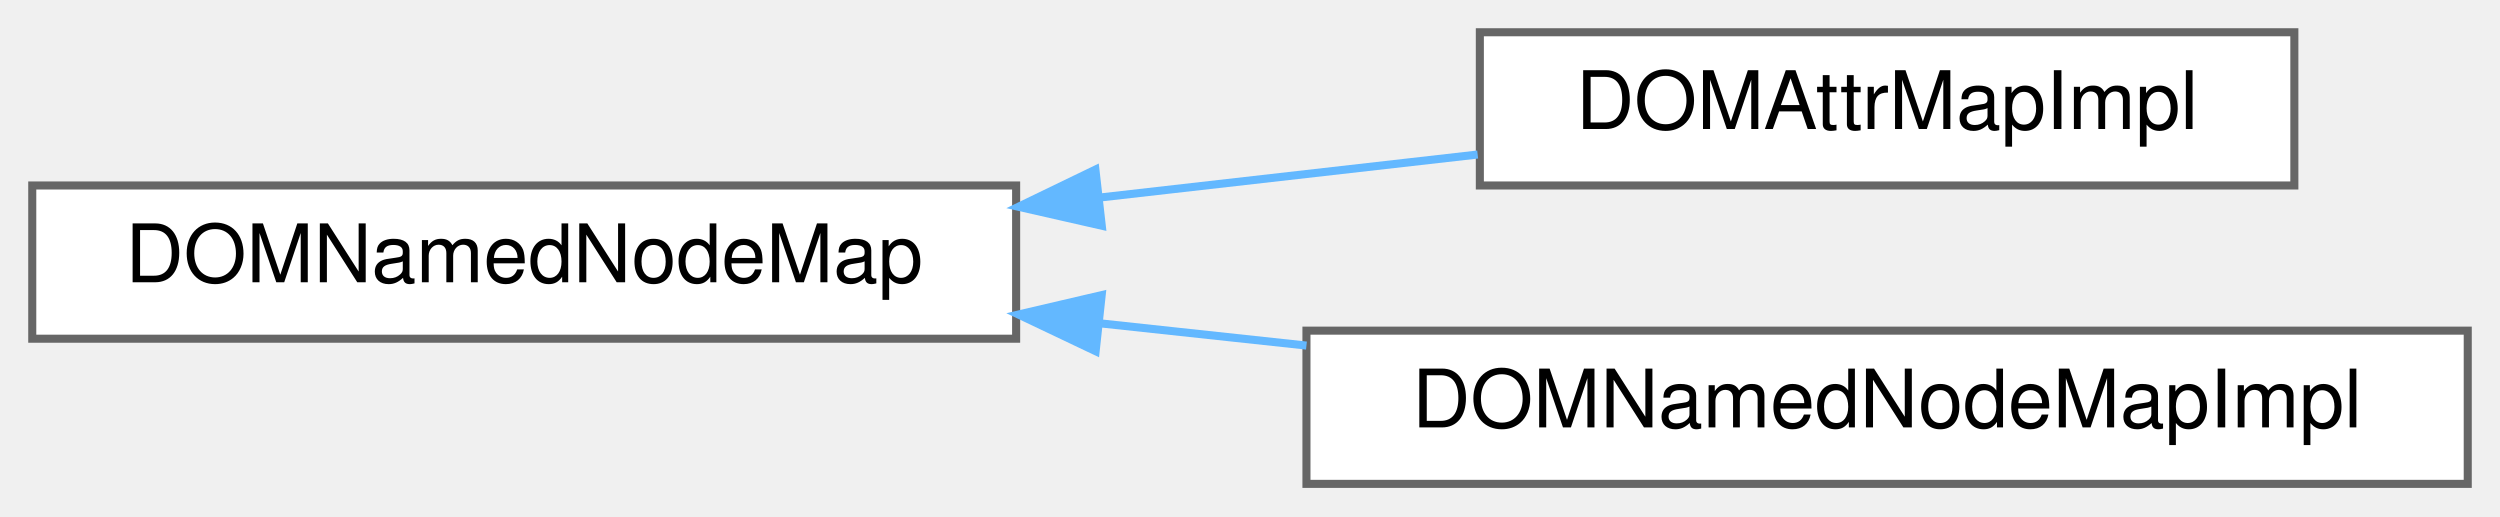
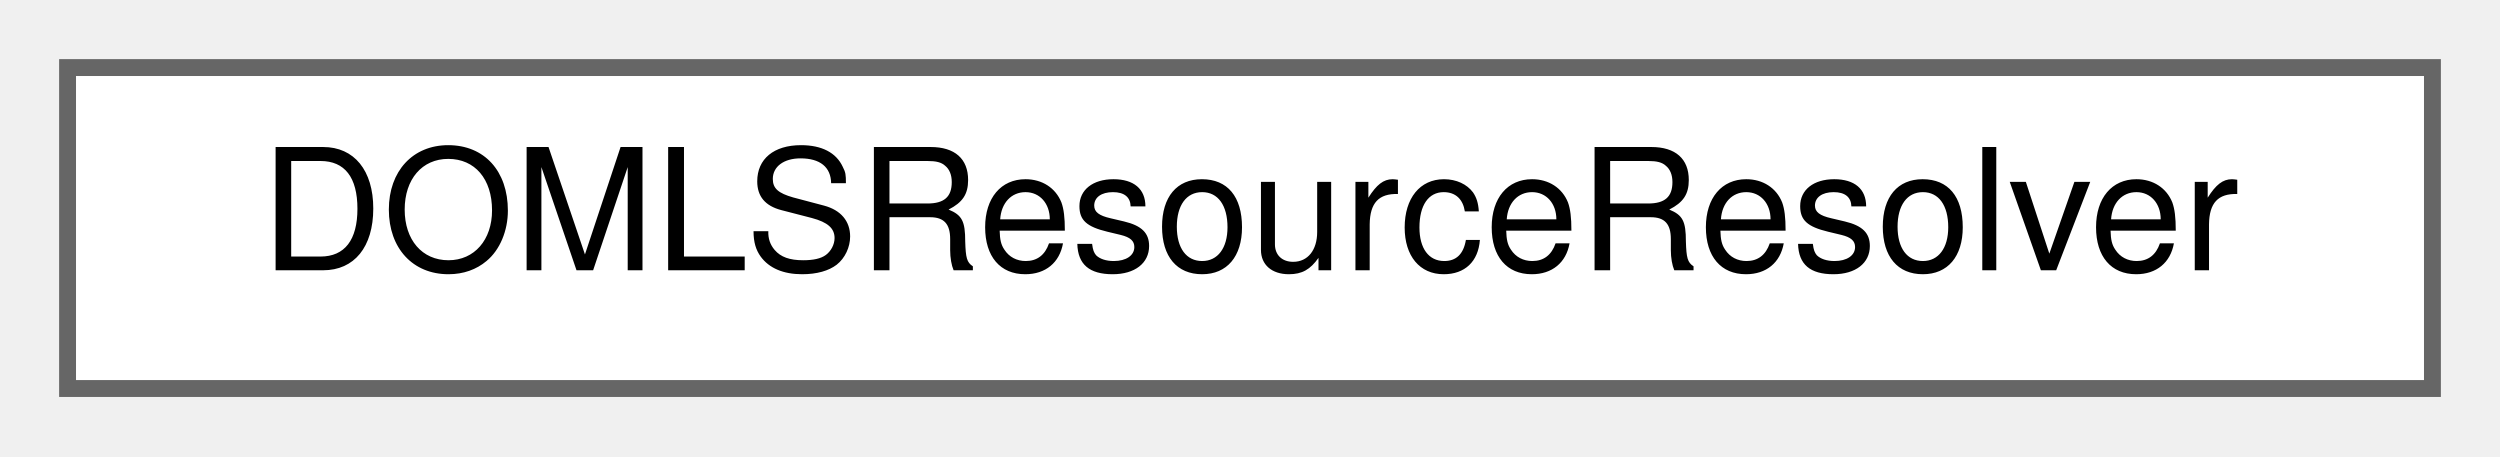
- <svg xmlns="http://www.w3.org/2000/svg" xmlns:xlink="http://www.w3.org/1999/xlink" width="310pt" height="64pt" viewBox="0.00 0.00 310.00 64.00">
-   <g id="graph0" class="graph" transform="scale(1 1) rotate(0) translate(4 60)">
+ <svg xmlns="http://www.w3.org/2000/svg" xmlns:xlink="http://www.w3.org/1999/xlink" width="148pt" height="27pt" viewBox="0.00 0.00 148.00 27.00">
+   <g id="graph0" class="graph" transform="scale(1 1) rotate(0) translate(4 23)">
    <g id="node1" class="node">
      <g id="a_node1">
-         <a xlink:href="d8/d70/classDOMNamedNodeMap.html" target="_top" xlink:title=" ">
-           <polygon fill="white" stroke="#666666" points="122,-37 0,-37 0,-18 122,-18 122,-37" />
-           <text text-anchor="middle" x="61" y="-25" font-family="Helvetica,sans-Serif" font-size="10.00">DOMNamedNodeMap</text>
+         <a xlink:href="db/d91/classDOMLSResourceResolver.html" target="_top" xlink:title=" ">
+           <polygon fill="white" stroke="#666666" points="140,-19 0,-19 0,0 140,0 140,-19" />
+           <text text-anchor="middle" x="70" y="-7" font-family="Helvetica,sans-Serif" font-size="10.00">DOMLSResourceResolver</text>
        </a>
      </g>
    </g>
-     <g id="node2" class="node">
-       <g id="a_node2">
-         <a xlink:href="df/dfe/classDOMAttrMapImpl.html" target="_top" xlink:title=" ">
-           <polygon fill="white" stroke="#666666" points="280.5,-56 179.5,-56 179.5,-37 280.5,-37 280.5,-56" />
-           <text text-anchor="middle" x="230" y="-44" font-family="Helvetica,sans-Serif" font-size="10.00">DOMAttrMapImpl</text>
-         </a>
-       </g>
-     </g>
-     <g id="edge1" class="edge">
-       <path fill="none" stroke="#63b8ff" d="M132.5,-35.52C148.22,-37.31 164.56,-39.17 179.23,-40.84" />
-       <polygon fill="#63b8ff" stroke="#63b8ff" points="132.62,-32.01 122.29,-34.36 131.83,-38.97 132.62,-32.01" />
-     </g>
-     <g id="node3" class="node">
-       <g id="a_node3">
-         <a xlink:href="db/dee/classDOMNamedNodeMapImpl.html" target="_top" xlink:title=" ">
-           <polygon fill="white" stroke="#666666" points="302,-19 158,-19 158,0 302,0 302,-19" />
-           <text text-anchor="middle" x="230" y="-7" font-family="Helvetica,sans-Serif" font-size="10.00">DOMNamedNodeMapImpl</text>
-         </a>
-       </g>
-     </g>
-     <g id="edge2" class="edge">
-       <path fill="none" stroke="#63b8ff" d="M132.48,-19.9C140.92,-18.99 149.54,-18.06 158,-17.15" />
-       <polygon fill="#63b8ff" stroke="#63b8ff" points="131.86,-16.45 122.29,-21 132.61,-23.41 131.86,-16.45" />
-     </g>
  </g>
</svg>
